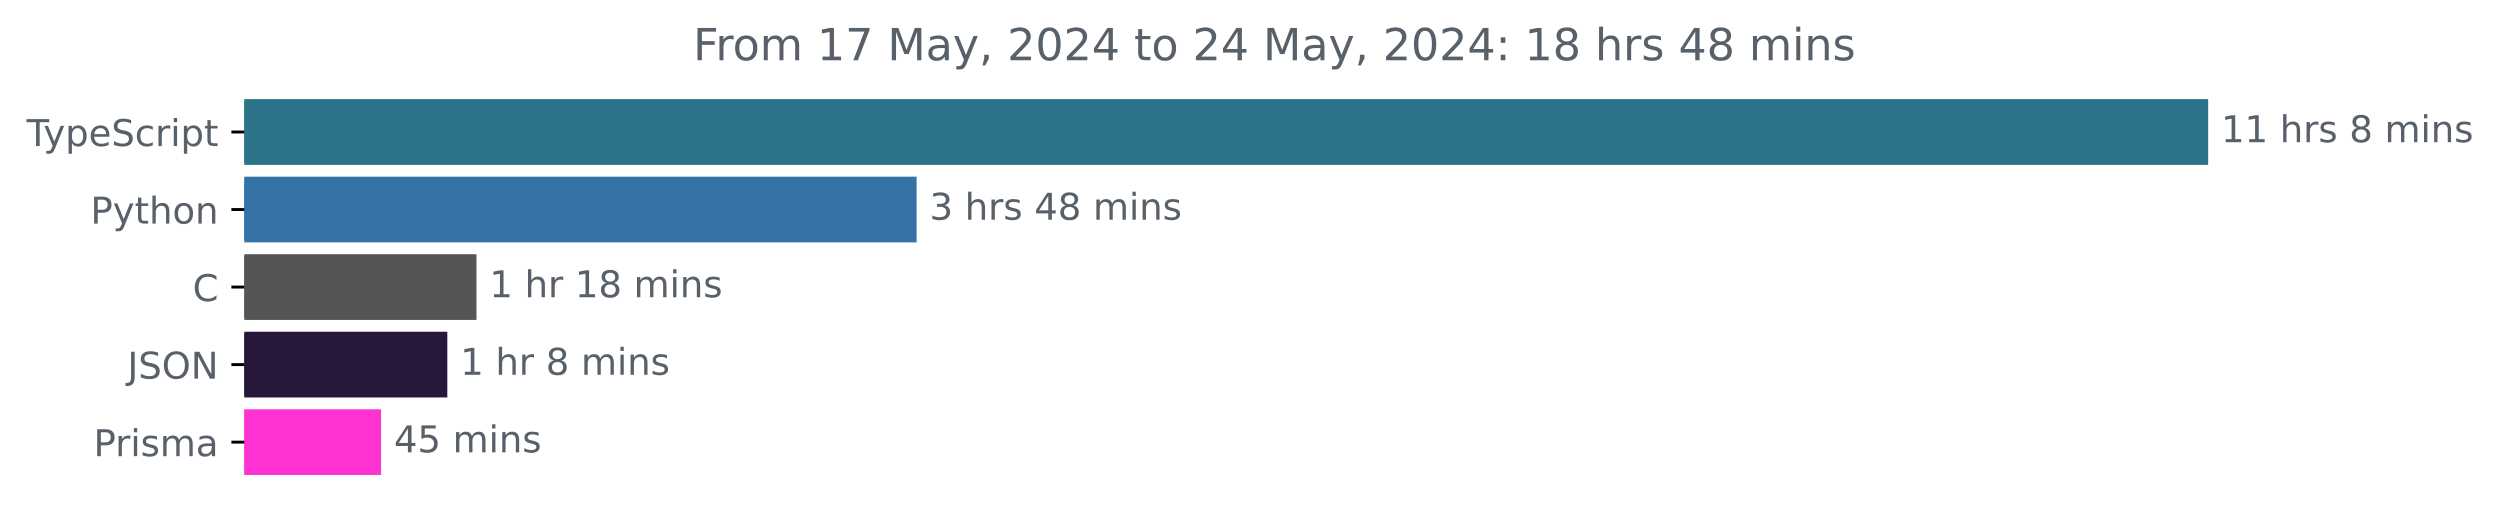
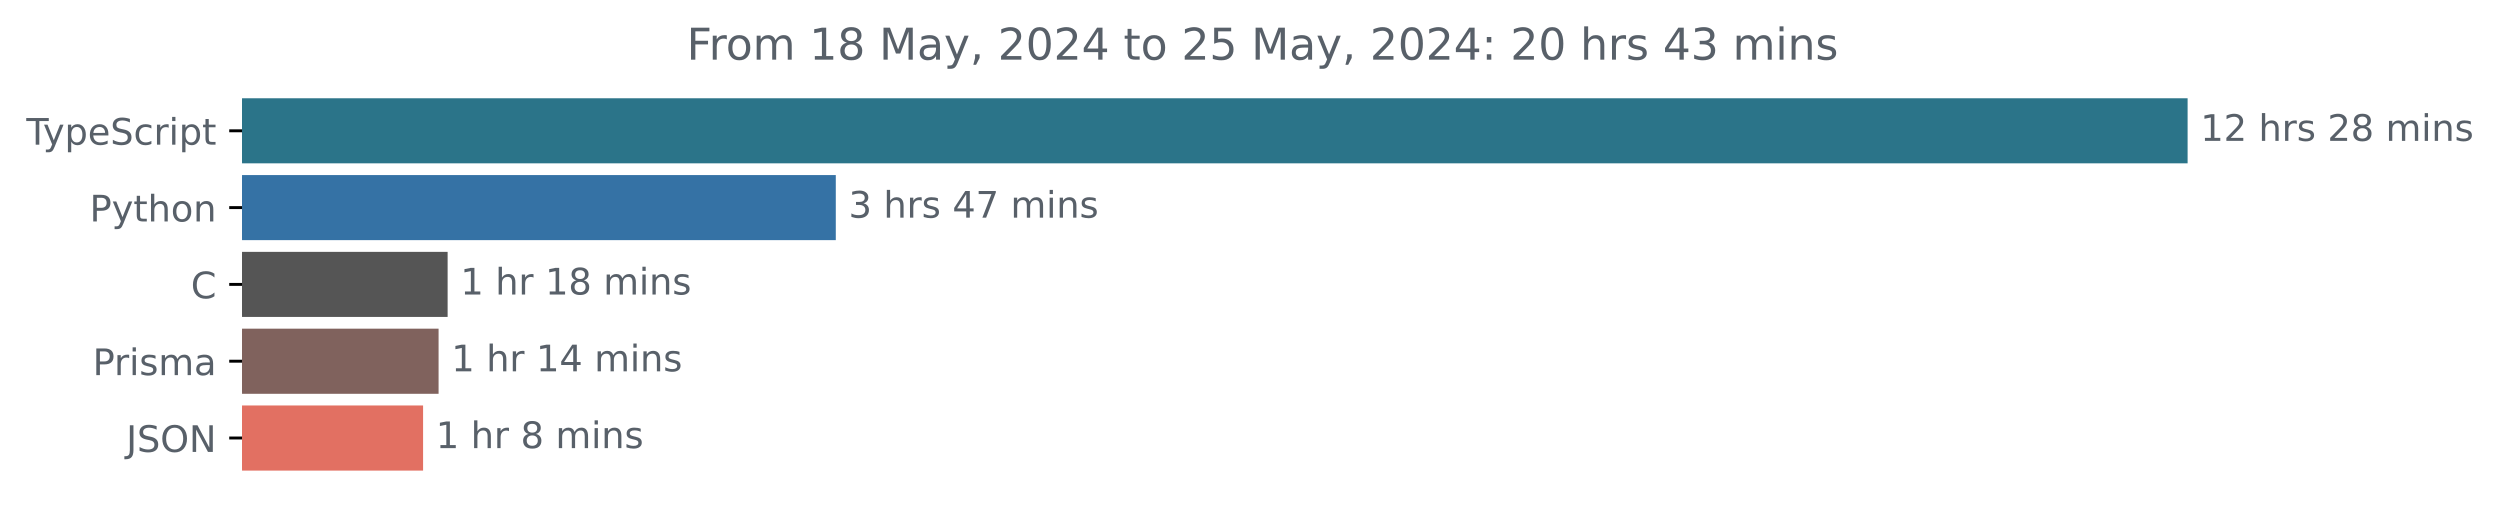
- <svg xmlns="http://www.w3.org/2000/svg" xmlns:xlink="http://www.w3.org/1999/xlink" width="677.144pt" height="140.398pt" viewBox="0 0 677.144 140.398" version="1.1">
+ <svg xmlns="http://www.w3.org/2000/svg" xmlns:xlink="http://www.w3.org/1999/xlink" width="683.507pt" height="140.398pt" viewBox="0 0 683.507 140.398" version="1.1">
  <defs>
    <style type="text/css">*{stroke-linejoin: round; stroke-linecap: butt}</style>
  </defs>
  <g id="figure_1">
    <g id="patch_1">
-       <path d="M -0 140.398  L 677.144 140.398  L 677.144 0  L -0 0  L -0 140.398  z " style="fill: none" />
+       <path d="M -0 140.398  L 683.507 140.398  L 683.507 0  L -0 0  L -0 140.398  z " style="fill: none" />
    </g>
    <g id="axes_1">
      <g id="patch_2">
-         <path d="M 66.17 27.358  L 597.599 27.358  L 597.599 44.158  L 66.17 44.158  z " clip-path="url(#pfaac9c4780)" style="fill: #2b7489; stroke: #2b7489; stroke-linejoin: miter" />
+         <path d="M 66.17 27.358  L 597.599 27.358  L 597.599 44.158  L 66.17 44.158  z " clip-path="url(#p0f7332c943)" style="fill: #2b7489; stroke: #2b7489; stroke-linejoin: miter" />
      </g>
      <g id="patch_3">
-         <path d="M 66.17 48.358  L 247.772 48.358  L 247.772 65.158  L 66.17 65.158  z " clip-path="url(#pfaac9c4780)" style="fill: #3572a5; stroke: #3572a5; stroke-linejoin: miter" />
+         <path d="M 66.17 48.358  L 228.009 48.358  L 228.009 65.158  L 66.17 65.158  z " clip-path="url(#p0f7332c943)" style="fill: #3572a5; stroke: #3572a5; stroke-linejoin: miter" />
      </g>
      <g id="patch_4">
-         <path d="M 66.17 69.358  L 128.559 69.358  L 128.559 86.158  L 66.17 86.158  z " clip-path="url(#pfaac9c4780)" style="fill: #555555; stroke: #555555; stroke-linejoin: miter" />
+         <path d="M 66.17 69.358  L 121.882 69.358  L 121.882 86.158  L 66.17 86.158  z " clip-path="url(#p0f7332c943)" style="fill: #555555; stroke: #555555; stroke-linejoin: miter" />
      </g>
      <g id="patch_5">
-         <path d="M 66.17 90.358  L 120.66 90.358  L 120.66 107.158  L 66.17 107.158  z " clip-path="url(#pfaac9c4780)" style="fill: #27183b; stroke: #27183b; stroke-linejoin: miter" />
+         <path d="M 66.17 90.358  L 119.41 90.358  L 119.41 107.158  L 66.17 107.158  z " clip-path="url(#p0f7332c943)" style="fill: #80625d; stroke: #80625d; stroke-linejoin: miter" />
      </g>
      <g id="patch_6">
-         <path d="M 66.17 111.358  L 102.706 111.358  L 102.706 128.158  L 66.17 128.158  z " clip-path="url(#pfaac9c4780)" style="fill: #fe33d2; stroke: #fe33d2; stroke-linejoin: miter" />
+         <path d="M 66.17 111.358  L 115.172 111.358  L 115.172 128.158  L 66.17 128.158  z " clip-path="url(#p0f7332c943)" style="fill: #e27062; stroke: #e27062; stroke-linejoin: miter" />
      </g>
      <g id="matplotlib.axis_1" />
      <g id="matplotlib.axis_2">
        <g id="ytick_1">
          <g id="line2d_1">
            <defs>
-               <path id="mbf16807644" d="M 0 0  L -3.5 0  " style="stroke: #000000; stroke-width: 0.8" />
+               <path id="ma6ac7a8586" d="M 0 0  L -3.5 0  " style="stroke: #000000; stroke-width: 0.8" />
            </defs>
            <g>
-               <use xlink:href="#mbf16807644" x="66.17" y="35.758" style="stroke: #000000; stroke-width: 0.8" />
+               <use xlink:href="#ma6ac7a8586" x="66.17" y="35.758" style="stroke: #000000; stroke-width: 0.8" />
            </g>
          </g>
          <g id="text_1">
            <g style="fill: #586069" transform="translate(7.2 39.55734) scale(0.1 -0.1)">
              <defs>
                <path id="DejaVuSans-54" d="M -19 4666  L 3928 4666  L 3928 4134  L 2272 4134  L 2272 0  L 1638 0  L 1638 4134  L -19 4134  L -19 4666  z " transform="scale(0.015625)" />
                <path id="DejaVuSans-79" d="M 2059 -325  Q 1816 -950 1584 -1140  Q 1353 -1331 966 -1331  L 506 -1331  L 506 -850  L 844 -850  Q 1081 -850 1212 -737  Q 1344 -625 1503 -206  L 1606 56  L 191 3500  L 800 3500  L 1894 763  L 2988 3500  L 3597 3500  L 2059 -325  z " transform="scale(0.015625)" />
                <path id="DejaVuSans-70" d="M 1159 525  L 1159 -1331  L 581 -1331  L 581 3500  L 1159 3500  L 1159 2969  Q 1341 3281 1617 3432  Q 1894 3584 2278 3584  Q 2916 3584 3314 3078  Q 3713 2572 3713 1747  Q 3713 922 3314 415  Q 2916 -91 2278 -91  Q 1894 -91 1617 61  Q 1341 213 1159 525  z M 3116 1747  Q 3116 2381 2855 2742  Q 2594 3103 2138 3103  Q 1681 3103 1420 2742  Q 1159 2381 1159 1747  Q 1159 1113 1420 752  Q 1681 391 2138 391  Q 2594 391 2855 752  Q 3116 1113 3116 1747  z " transform="scale(0.015625)" />
                <path id="DejaVuSans-65" d="M 3597 1894  L 3597 1613  L 953 1613  Q 991 1019 1311 708  Q 1631 397 2203 397  Q 2534 397 2845 478  Q 3156 559 3463 722  L 3463 178  Q 3153 47 2828 -22  Q 2503 -91 2169 -91  Q 1331 -91 842 396  Q 353 884 353 1716  Q 353 2575 817 3079  Q 1281 3584 2069 3584  Q 2775 3584 3186 3129  Q 3597 2675 3597 1894  z M 3022 2063  Q 3016 2534 2758 2815  Q 2500 3097 2075 3097  Q 1594 3097 1305 2825  Q 1016 2553 972 2059  L 3022 2063  z " transform="scale(0.015625)" />
                <path id="DejaVuSans-53" d="M 3425 4513  L 3425 3897  Q 3066 4069 2747 4153  Q 2428 4238 2131 4238  Q 1616 4238 1336 4038  Q 1056 3838 1056 3469  Q 1056 3159 1242 3001  Q 1428 2844 1947 2747  L 2328 2669  Q 3034 2534 3370 2195  Q 3706 1856 3706 1288  Q 3706 609 3251 259  Q 2797 -91 1919 -91  Q 1588 -91 1214 -16  Q 841 59 441 206  L 441 856  Q 825 641 1194 531  Q 1563 422 1919 422  Q 2459 422 2753 634  Q 3047 847 3047 1241  Q 3047 1584 2836 1778  Q 2625 1972 2144 2069  L 1759 2144  Q 1053 2284 737 2584  Q 422 2884 422 3419  Q 422 4038 858 4394  Q 1294 4750 2059 4750  Q 2388 4750 2728 4690  Q 3069 4631 3425 4513  z " transform="scale(0.015625)" />
                <path id="DejaVuSans-63" d="M 3122 3366  L 3122 2828  Q 2878 2963 2633 3030  Q 2388 3097 2138 3097  Q 1578 3097 1268 2742  Q 959 2388 959 1747  Q 959 1106 1268 751  Q 1578 397 2138 397  Q 2388 397 2633 464  Q 2878 531 3122 666  L 3122 134  Q 2881 22 2623 -34  Q 2366 -91 2075 -91  Q 1284 -91 818 406  Q 353 903 353 1747  Q 353 2603 823 3093  Q 1294 3584 2113 3584  Q 2378 3584 2631 3529  Q 2884 3475 3122 3366  z " transform="scale(0.015625)" />
                <path id="DejaVuSans-72" d="M 2631 2963  Q 2534 3019 2420 3045  Q 2306 3072 2169 3072  Q 1681 3072 1420 2755  Q 1159 2438 1159 1844  L 1159 0  L 581 0  L 581 3500  L 1159 3500  L 1159 2956  Q 1341 3275 1631 3429  Q 1922 3584 2338 3584  Q 2397 3584 2469 3576  Q 2541 3569 2628 3553  L 2631 2963  z " transform="scale(0.015625)" />
                <path id="DejaVuSans-69" d="M 603 3500  L 1178 3500  L 1178 0  L 603 0  L 603 3500  z M 603 4863  L 1178 4863  L 1178 4134  L 603 4134  L 603 4863  z " transform="scale(0.015625)" />
                <path id="DejaVuSans-74" d="M 1172 4494  L 1172 3500  L 2356 3500  L 2356 3053  L 1172 3053  L 1172 1153  Q 1172 725 1289 603  Q 1406 481 1766 481  L 2356 481  L 2356 0  L 1766 0  Q 1100 0 847 248  Q 594 497 594 1153  L 594 3053  L 172 3053  L 172 3500  L 594 3500  L 594 4494  L 1172 4494  z " transform="scale(0.015625)" />
              </defs>
              <use xlink:href="#DejaVuSans-54" />
              <use xlink:href="#DejaVuSans-79" x="45.459" />
              <use xlink:href="#DejaVuSans-70" x="104.639" />
              <use xlink:href="#DejaVuSans-65" x="168.115" />
              <use xlink:href="#DejaVuSans-53" x="229.639" />
              <use xlink:href="#DejaVuSans-63" x="293.115" />
              <use xlink:href="#DejaVuSans-72" x="348.096" />
              <use xlink:href="#DejaVuSans-69" x="389.209" />
              <use xlink:href="#DejaVuSans-70" x="416.992" />
              <use xlink:href="#DejaVuSans-74" x="480.469" />
            </g>
          </g>
        </g>
        <g id="ytick_2">
          <g id="line2d_2">
            <g>
-               <use xlink:href="#mbf16807644" x="66.17" y="56.758" style="stroke: #000000; stroke-width: 0.8" />
+               <use xlink:href="#ma6ac7a8586" x="66.17" y="56.758" style="stroke: #000000; stroke-width: 0.8" />
            </g>
          </g>
          <g id="text_2">
            <g style="fill: #586069" transform="translate(24.50781 60.55734) scale(0.1 -0.1)">
              <defs>
                <path id="DejaVuSans-50" d="M 1259 4147  L 1259 2394  L 2053 2394  Q 2494 2394 2734 2622  Q 2975 2850 2975 3272  Q 2975 3691 2734 3919  Q 2494 4147 2053 4147  L 1259 4147  z M 628 4666  L 2053 4666  Q 2838 4666 3239 4311  Q 3641 3956 3641 3272  Q 3641 2581 3239 2228  Q 2838 1875 2053 1875  L 1259 1875  L 1259 0  L 628 0  L 628 4666  z " transform="scale(0.015625)" />
                <path id="DejaVuSans-68" d="M 3513 2113  L 3513 0  L 2938 0  L 2938 2094  Q 2938 2591 2744 2837  Q 2550 3084 2163 3084  Q 1697 3084 1428 2787  Q 1159 2491 1159 1978  L 1159 0  L 581 0  L 581 4863  L 1159 4863  L 1159 2956  Q 1366 3272 1645 3428  Q 1925 3584 2291 3584  Q 2894 3584 3203 3211  Q 3513 2838 3513 2113  z " transform="scale(0.015625)" />
                <path id="DejaVuSans-6f" d="M 1959 3097  Q 1497 3097 1228 2736  Q 959 2375 959 1747  Q 959 1119 1226 758  Q 1494 397 1959 397  Q 2419 397 2687 759  Q 2956 1122 2956 1747  Q 2956 2369 2687 2733  Q 2419 3097 1959 3097  z M 1959 3584  Q 2709 3584 3137 3096  Q 3566 2609 3566 1747  Q 3566 888 3137 398  Q 2709 -91 1959 -91  Q 1206 -91 779 398  Q 353 888 353 1747  Q 353 2609 779 3096  Q 1206 3584 1959 3584  z " transform="scale(0.015625)" />
                <path id="DejaVuSans-6e" d="M 3513 2113  L 3513 0  L 2938 0  L 2938 2094  Q 2938 2591 2744 2837  Q 2550 3084 2163 3084  Q 1697 3084 1428 2787  Q 1159 2491 1159 1978  L 1159 0  L 581 0  L 581 3500  L 1159 3500  L 1159 2956  Q 1366 3272 1645 3428  Q 1925 3584 2291 3584  Q 2894 3584 3203 3211  Q 3513 2838 3513 2113  z " transform="scale(0.015625)" />
              </defs>
              <use xlink:href="#DejaVuSans-50" />
              <use xlink:href="#DejaVuSans-79" x="60.303" />
              <use xlink:href="#DejaVuSans-74" x="119.482" />
              <use xlink:href="#DejaVuSans-68" x="158.691" />
              <use xlink:href="#DejaVuSans-6f" x="222.07" />
              <use xlink:href="#DejaVuSans-6e" x="283.252" />
            </g>
          </g>
        </g>
        <g id="ytick_3">
          <g id="line2d_3">
            <g>
-               <use xlink:href="#mbf16807644" x="66.17" y="77.758" style="stroke: #000000; stroke-width: 0.8" />
+               <use xlink:href="#ma6ac7a8586" x="66.17" y="77.758" style="stroke: #000000; stroke-width: 0.8" />
            </g>
          </g>
          <g id="text_3">
            <g style="fill: #586069" transform="translate(52.1875 81.55734) scale(0.1 -0.1)">
              <defs>
                <path id="DejaVuSans-43" d="M 4122 4306  L 4122 3641  Q 3803 3938 3442 4084  Q 3081 4231 2675 4231  Q 1875 4231 1450 3742  Q 1025 3253 1025 2328  Q 1025 1406 1450 917  Q 1875 428 2675 428  Q 3081 428 3442 575  Q 3803 722 4122 1019  L 4122 359  Q 3791 134 3420 21  Q 3050 -91 2638 -91  Q 1578 -91 968 557  Q 359 1206 359 2328  Q 359 3453 968 4101  Q 1578 4750 2638 4750  Q 3056 4750 3426 4639  Q 3797 4528 4122 4306  z " transform="scale(0.015625)" />
              </defs>
              <use xlink:href="#DejaVuSans-43" />
            </g>
          </g>
        </g>
        <g id="ytick_4">
          <g id="line2d_4">
            <g>
-               <use xlink:href="#mbf16807644" x="66.17" y="98.758" style="stroke: #000000; stroke-width: 0.8" />
+               <use xlink:href="#ma6ac7a8586" x="66.17" y="98.758" style="stroke: #000000; stroke-width: 0.8" />
            </g>
          </g>
          <g id="text_4">
-             <g style="fill: #586069" transform="translate(34.51875 102.5573) scale(0.1 -0.1)">
-               <defs>
-                 <path id="DejaVuSans-4a" d="M 628 4666  L 1259 4666  L 1259 325  Q 1259 -519 939 -900  Q 619 -1281 -91 -1281  L -331 -1281  L -331 -750  L -134 -750  Q 284 -750 456 -515  Q 628 -281 628 325  L 628 4666  z " transform="scale(0.015625)" />
-                 <path id="DejaVuSans-4f" d="M 2522 4238  Q 1834 4238 1429 3725  Q 1025 3213 1025 2328  Q 1025 1447 1429 934  Q 1834 422 2522 422  Q 3209 422 3611 934  Q 4013 1447 4013 2328  Q 4013 3213 3611 3725  Q 3209 4238 2522 4238  z M 2522 4750  Q 3503 4750 4090 4092  Q 4678 3434 4678 2328  Q 4678 1225 4090 567  Q 3503 -91 2522 -91  Q 1538 -91 948 565  Q 359 1222 359 2328  Q 359 3434 948 4092  Q 1538 4750 2522 4750  z " transform="scale(0.015625)" />
-                 <path id="DejaVuSans-4e" d="M 628 4666  L 1478 4666  L 3547 763  L 3547 4666  L 4159 4666  L 4159 0  L 3309 0  L 1241 3903  L 1241 0  L 628 0  L 628 4666  z " transform="scale(0.015625)" />
-               </defs>
-               <use xlink:href="#DejaVuSans-4a" />
-               <use xlink:href="#DejaVuSans-53" x="29.492" />
-               <use xlink:href="#DejaVuSans-4f" x="92.969" />
-               <use xlink:href="#DejaVuSans-4e" x="171.68" />
-             </g>
-           </g>
-         </g>
-         <g id="ytick_5">
-           <g id="line2d_5">
-             <g>
-               <use xlink:href="#mbf16807644" x="66.17" y="119.758" style="stroke: #000000; stroke-width: 0.8" />
-             </g>
-           </g>
-           <g id="text_5">
-             <g style="fill: #586069" transform="translate(25.34844 123.5573) scale(0.1 -0.1)">
+             <g style="fill: #586069" transform="translate(25.34844 102.5573) scale(0.1 -0.1)">
              <defs>
                <path id="DejaVuSans-73" d="M 2834 3397  L 2834 2853  Q 2591 2978 2328 3040  Q 2066 3103 1784 3103  Q 1356 3103 1142 2972  Q 928 2841 928 2578  Q 928 2378 1081 2264  Q 1234 2150 1697 2047  L 1894 2003  Q 2506 1872 2764 1633  Q 3022 1394 3022 966  Q 3022 478 2636 193  Q 2250 -91 1575 -91  Q 1294 -91 989 -36  Q 684 19 347 128  L 347 722  Q 666 556 975 473  Q 1284 391 1588 391  Q 1994 391 2212 530  Q 2431 669 2431 922  Q 2431 1156 2273 1281  Q 2116 1406 1581 1522  L 1381 1569  Q 847 1681 609 1914  Q 372 2147 372 2553  Q 372 3047 722 3315  Q 1072 3584 1716 3584  Q 2034 3584 2315 3537  Q 2597 3491 2834 3397  z " transform="scale(0.015625)" />
                <path id="DejaVuSans-6d" d="M 3328 2828  Q 3544 3216 3844 3400  Q 4144 3584 4550 3584  Q 5097 3584 5394 3201  Q 5691 2819 5691 2113  L 5691 0  L 5113 0  L 5113 2094  Q 5113 2597 4934 2840  Q 4756 3084 4391 3084  Q 3944 3084 3684 2787  Q 3425 2491 3425 1978  L 3425 0  L 2847 0  L 2847 2094  Q 2847 2600 2669 2842  Q 2491 3084 2119 3084  Q 1678 3084 1418 2786  Q 1159 2488 1159 1978  L 1159 0  L 581 0  L 581 3500  L 1159 3500  L 1159 2956  Q 1356 3278 1631 3431  Q 1906 3584 2284 3584  Q 2666 3584 2933 3390  Q 3200 3197 3328 2828  z " transform="scale(0.015625)" />
                <path id="DejaVuSans-61" d="M 2194 1759  Q 1497 1759 1228 1600  Q 959 1441 959 1056  Q 959 750 1161 570  Q 1363 391 1709 391  Q 2188 391 2477 730  Q 2766 1069 2766 1631  L 2766 1759  L 2194 1759  z M 3341 1997  L 3341 0  L 2766 0  L 2766 531  Q 2569 213 2275 61  Q 1981 -91 1556 -91  Q 1019 -91 701 211  Q 384 513 384 1019  Q 384 1609 779 1909  Q 1175 2209 1959 2209  L 2766 2209  L 2766 2266  Q 2766 2663 2505 2880  Q 2244 3097 1772 3097  Q 1472 3097 1187 3025  Q 903 2953 641 2809  L 641 3341  Q 956 3463 1253 3523  Q 1550 3584 1831 3584  Q 2591 3584 2966 3190  Q 3341 2797 3341 1997  z " transform="scale(0.015625)" />
              </defs>
              <use xlink:href="#DejaVuSans-50" />
              <use xlink:href="#DejaVuSans-72" x="58.553" />
              <use xlink:href="#DejaVuSans-69" x="99.666" />
              <use xlink:href="#DejaVuSans-73" x="127.449" />
              <use xlink:href="#DejaVuSans-6d" x="179.549" />
              <use xlink:href="#DejaVuSans-61" x="276.961" />
            </g>
          </g>
        </g>
+         <g id="ytick_5">
+           <g id="line2d_5">
+             <g>
+               <use xlink:href="#ma6ac7a8586" x="66.17" y="119.758" style="stroke: #000000; stroke-width: 0.8" />
+             </g>
+           </g>
+           <g id="text_5">
+             <g style="fill: #586069" transform="translate(34.51875 123.5573) scale(0.1 -0.1)">
+               <defs>
+                 <path id="DejaVuSans-4a" d="M 628 4666  L 1259 4666  L 1259 325  Q 1259 -519 939 -900  Q 619 -1281 -91 -1281  L -331 -1281  L -331 -750  L -134 -750  Q 284 -750 456 -515  Q 628 -281 628 325  L 628 4666  z " transform="scale(0.015625)" />
+                 <path id="DejaVuSans-4f" d="M 2522 4238  Q 1834 4238 1429 3725  Q 1025 3213 1025 2328  Q 1025 1447 1429 934  Q 1834 422 2522 422  Q 3209 422 3611 934  Q 4013 1447 4013 2328  Q 4013 3213 3611 3725  Q 3209 4238 2522 4238  z M 2522 4750  Q 3503 4750 4090 4092  Q 4678 3434 4678 2328  Q 4678 1225 4090 567  Q 3503 -91 2522 -91  Q 1538 -91 948 565  Q 359 1222 359 2328  Q 359 3434 948 4092  Q 1538 4750 2522 4750  z " transform="scale(0.015625)" />
+                 <path id="DejaVuSans-4e" d="M 628 4666  L 1478 4666  L 3547 763  L 3547 4666  L 4159 4666  L 4159 0  L 3309 0  L 1241 3903  L 1241 0  L 628 0  L 628 4666  z " transform="scale(0.015625)" />
+               </defs>
+               <use xlink:href="#DejaVuSans-4a" />
+               <use xlink:href="#DejaVuSans-53" x="29.492" />
+               <use xlink:href="#DejaVuSans-4f" x="92.969" />
+               <use xlink:href="#DejaVuSans-4e" x="171.68" />
+             </g>
+           </g>
+         </g>
      </g>
      <g id="text_6">
        <g style="fill: #586069" transform="translate(601.5989 38.5175) scale(0.1 -0.1)">
          <defs>
            <path id="DejaVuSans-31" d="M 794 531  L 1825 531  L 1825 4091  L 703 3866  L 703 4441  L 1819 4666  L 2450 4666  L 2450 531  L 3481 531  L 3481 0  L 794 0  L 794 531  z " transform="scale(0.015625)" />
+             <path id="DejaVuSans-32" d="M 1228 531  L 3431 531  L 3431 0  L 469 0  L 469 531  Q 828 903 1448 1529  Q 2069 2156 2228 2338  Q 2531 2678 2651 2914  Q 2772 3150 2772 3378  Q 2772 3750 2511 3984  Q 2250 4219 1831 4219  Q 1534 4219 1204 4116  Q 875 4013 500 3803  L 500 4441  Q 881 4594 1212 4672  Q 1544 4750 1819 4750  Q 2544 4750 2975 4387  Q 3406 4025 3406 3419  Q 3406 3131 3298 2873  Q 3191 2616 2906 2266  Q 2828 2175 2409 1742  Q 1991 1309 1228 531  z " transform="scale(0.015625)" />
            <path id="DejaVuSans-20" transform="scale(0.015625)" />
            <path id="DejaVuSans-38" d="M 2034 2216  Q 1584 2216 1326 1975  Q 1069 1734 1069 1313  Q 1069 891 1326 650  Q 1584 409 2034 409  Q 2484 409 2743 651  Q 3003 894 3003 1313  Q 3003 1734 2745 1975  Q 2488 2216 2034 2216  z M 1403 2484  Q 997 2584 770 2862  Q 544 3141 544 3541  Q 544 4100 942 4425  Q 1341 4750 2034 4750  Q 2731 4750 3128 4425  Q 3525 4100 3525 3541  Q 3525 3141 3298 2862  Q 3072 2584 2669 2484  Q 3125 2378 3379 2068  Q 3634 1759 3634 1313  Q 3634 634 3220 271  Q 2806 -91 2034 -91  Q 1263 -91 848 271  Q 434 634 434 1313  Q 434 1759 690 2068  Q 947 2378 1403 2484  z M 1172 3481  Q 1172 3119 1398 2916  Q 1625 2713 2034 2713  Q 2441 2713 2670 2916  Q 2900 3119 2900 3481  Q 2900 3844 2670 4047  Q 2441 4250 2034 4250  Q 1625 4250 1398 4047  Q 1172 3844 1172 3481  z " transform="scale(0.015625)" />
          </defs>
          <use xlink:href="#DejaVuSans-31" />
-           <use xlink:href="#DejaVuSans-31" x="63.623" />
+           <use xlink:href="#DejaVuSans-32" x="63.623" />
          <use xlink:href="#DejaVuSans-20" x="127.246" />
          <use xlink:href="#DejaVuSans-68" x="159.033" />
          <use xlink:href="#DejaVuSans-72" x="222.412" />
          <use xlink:href="#DejaVuSans-73" x="263.525" />
          <use xlink:href="#DejaVuSans-20" x="315.625" />
-           <use xlink:href="#DejaVuSans-38" x="347.412" />
-           <use xlink:href="#DejaVuSans-20" x="411.035" />
-           <use xlink:href="#DejaVuSans-6d" x="442.822" />
-           <use xlink:href="#DejaVuSans-69" x="540.234" />
-           <use xlink:href="#DejaVuSans-6e" x="568.018" />
-           <use xlink:href="#DejaVuSans-73" x="631.396" />
+           <use xlink:href="#DejaVuSans-32" x="347.412" />
+           <use xlink:href="#DejaVuSans-38" x="411.035" />
+           <use xlink:href="#DejaVuSans-20" x="474.658" />
+           <use xlink:href="#DejaVuSans-6d" x="506.445" />
+           <use xlink:href="#DejaVuSans-69" x="603.857" />
+           <use xlink:href="#DejaVuSans-6e" x="631.641" />
+           <use xlink:href="#DejaVuSans-73" x="695.02" />
        </g>
      </g>
      <g id="text_7">
-         <g style="fill: #586069" transform="translate(251.7717 59.5175) scale(0.1 -0.1)">
+         <g style="fill: #586069" transform="translate(232.0093 59.5175) scale(0.1 -0.1)">
          <defs>
            <path id="DejaVuSans-33" d="M 2597 2516  Q 3050 2419 3304 2112  Q 3559 1806 3559 1356  Q 3559 666 3084 287  Q 2609 -91 1734 -91  Q 1441 -91 1130 -33  Q 819 25 488 141  L 488 750  Q 750 597 1062 519  Q 1375 441 1716 441  Q 2309 441 2620 675  Q 2931 909 2931 1356  Q 2931 1769 2642 2001  Q 2353 2234 1838 2234  L 1294 2234  L 1294 2753  L 1863 2753  Q 2328 2753 2575 2939  Q 2822 3125 2822 3475  Q 2822 3834 2567 4026  Q 2313 4219 1838 4219  Q 1578 4219 1281 4162  Q 984 4106 628 3988  L 628 4550  Q 988 4650 1302 4700  Q 1616 4750 1894 4750  Q 2613 4750 3031 4423  Q 3450 4097 3450 3541  Q 3450 3153 3228 2886  Q 3006 2619 2597 2516  z " transform="scale(0.015625)" />
            <path id="DejaVuSans-34" d="M 2419 4116  L 825 1625  L 2419 1625  L 2419 4116  z M 2253 4666  L 3047 4666  L 3047 1625  L 3713 1625  L 3713 1100  L 3047 1100  L 3047 0  L 2419 0  L 2419 1100  L 313 1100  L 313 1709  L 2253 4666  z " transform="scale(0.015625)" />
+             <path id="DejaVuSans-37" d="M 525 4666  L 3525 4666  L 3525 4397  L 1831 0  L 1172 0  L 2766 4134  L 525 4134  L 525 4666  z " transform="scale(0.015625)" />
          </defs>
          <use xlink:href="#DejaVuSans-33" />
          <use xlink:href="#DejaVuSans-20" x="63.623" />
          <use xlink:href="#DejaVuSans-68" x="95.41" />
          <use xlink:href="#DejaVuSans-72" x="158.789" />
          <use xlink:href="#DejaVuSans-73" x="199.902" />
          <use xlink:href="#DejaVuSans-20" x="252.002" />
          <use xlink:href="#DejaVuSans-34" x="283.789" />
-           <use xlink:href="#DejaVuSans-38" x="347.412" />
+           <use xlink:href="#DejaVuSans-37" x="347.412" />
          <use xlink:href="#DejaVuSans-20" x="411.035" />
          <use xlink:href="#DejaVuSans-6d" x="442.822" />
          <use xlink:href="#DejaVuSans-69" x="540.234" />
          <use xlink:href="#DejaVuSans-6e" x="568.018" />
          <use xlink:href="#DejaVuSans-73" x="631.396" />
        </g>
      </g>
      <g id="text_8">
-         <g style="fill: #586069" transform="translate(132.5593 80.5175) scale(0.1 -0.1)">
+         <g style="fill: #586069" transform="translate(125.8825 80.5175) scale(0.1 -0.1)">
          <use xlink:href="#DejaVuSans-31" />
          <use xlink:href="#DejaVuSans-20" x="63.623" />
          <use xlink:href="#DejaVuSans-68" x="95.41" />
          <use xlink:href="#DejaVuSans-72" x="158.789" />
          <use xlink:href="#DejaVuSans-20" x="199.902" />
          <use xlink:href="#DejaVuSans-31" x="231.689" />
          <use xlink:href="#DejaVuSans-38" x="295.312" />
          <use xlink:href="#DejaVuSans-20" x="358.936" />
          <use xlink:href="#DejaVuSans-6d" x="390.723" />
          <use xlink:href="#DejaVuSans-69" x="488.135" />
          <use xlink:href="#DejaVuSans-6e" x="515.918" />
          <use xlink:href="#DejaVuSans-73" x="579.297" />
        </g>
      </g>
      <g id="text_9">
-         <g style="fill: #586069" transform="translate(124.6597 101.5175) scale(0.1 -0.1)">
+         <g style="fill: #586069" transform="translate(123.4103 101.5175) scale(0.1 -0.1)">
+           <use xlink:href="#DejaVuSans-31" />
+           <use xlink:href="#DejaVuSans-20" x="63.623" />
+           <use xlink:href="#DejaVuSans-68" x="95.41" />
+           <use xlink:href="#DejaVuSans-72" x="158.789" />
+           <use xlink:href="#DejaVuSans-20" x="199.902" />
+           <use xlink:href="#DejaVuSans-31" x="231.689" />
+           <use xlink:href="#DejaVuSans-34" x="295.312" />
+           <use xlink:href="#DejaVuSans-20" x="358.936" />
+           <use xlink:href="#DejaVuSans-6d" x="390.723" />
+           <use xlink:href="#DejaVuSans-69" x="488.135" />
+           <use xlink:href="#DejaVuSans-6e" x="515.918" />
+           <use xlink:href="#DejaVuSans-73" x="579.297" />
+         </g>
+       </g>
+       <g id="text_10">
+         <g style="fill: #586069" transform="translate(119.1723 122.5175) scale(0.1 -0.1)">
          <use xlink:href="#DejaVuSans-31" />
          <use xlink:href="#DejaVuSans-20" x="63.623" />
          <use xlink:href="#DejaVuSans-68" x="95.41" />
          <use xlink:href="#DejaVuSans-72" x="158.789" />
          <use xlink:href="#DejaVuSans-20" x="199.902" />
          <use xlink:href="#DejaVuSans-38" x="231.689" />
          <use xlink:href="#DejaVuSans-20" x="295.312" />
          <use xlink:href="#DejaVuSans-6d" x="327.1" />
          <use xlink:href="#DejaVuSans-69" x="424.512" />
          <use xlink:href="#DejaVuSans-6e" x="452.295" />
          <use xlink:href="#DejaVuSans-73" x="515.674" />
        </g>
      </g>
-       <g id="text_10">
-         <g style="fill: #586069" transform="translate(106.706 122.5175) scale(0.1 -0.1)">
-           <defs>
-             <path id="DejaVuSans-35" d="M 691 4666  L 3169 4666  L 3169 4134  L 1269 4134  L 1269 2991  Q 1406 3038 1543 3061  Q 1681 3084 1819 3084  Q 2600 3084 3056 2656  Q 3513 2228 3513 1497  Q 3513 744 3044 326  Q 2575 -91 1722 -91  Q 1428 -91 1123 -41  Q 819 9 494 109  L 494 744  Q 775 591 1075 516  Q 1375 441 1709 441  Q 2250 441 2565 725  Q 2881 1009 2881 1497  Q 2881 1984 2565 2268  Q 2250 2553 1709 2553  Q 1456 2553 1204 2497  Q 953 2441 691 2322  L 691 4666  z " transform="scale(0.015625)" />
-           </defs>
-           <use xlink:href="#DejaVuSans-34" />
-           <use xlink:href="#DejaVuSans-35" x="63.623" />
-           <use xlink:href="#DejaVuSans-20" x="127.246" />
-           <use xlink:href="#DejaVuSans-6d" x="159.033" />
-           <use xlink:href="#DejaVuSans-69" x="256.445" />
-           <use xlink:href="#DejaVuSans-6e" x="284.229" />
-           <use xlink:href="#DejaVuSans-73" x="347.607" />
-         </g>
-       </g>
      <g id="text_11">
        <g style="fill: #586069" transform="translate(187.7491 16.31812) scale(0.12 -0.12)">
          <defs>
            <path id="DejaVuSans-46" d="M 628 4666  L 3309 4666  L 3309 4134  L 1259 4134  L 1259 2759  L 3109 2759  L 3109 2228  L 1259 2228  L 1259 0  L 628 0  L 628 4666  z " transform="scale(0.015625)" />
-             <path id="DejaVuSans-37" d="M 525 4666  L 3525 4666  L 3525 4397  L 1831 0  L 1172 0  L 2766 4134  L 525 4134  L 525 4666  z " transform="scale(0.015625)" />
            <path id="DejaVuSans-4d" d="M 628 4666  L 1569 4666  L 2759 1491  L 3956 4666  L 4897 4666  L 4897 0  L 4281 0  L 4281 4097  L 3078 897  L 2444 897  L 1241 4097  L 1241 0  L 628 0  L 628 4666  z " transform="scale(0.015625)" />
            <path id="DejaVuSans-2c" d="M 750 794  L 1409 794  L 1409 256  L 897 -744  L 494 -744  L 750 256  L 750 794  z " transform="scale(0.015625)" />
-             <path id="DejaVuSans-32" d="M 1228 531  L 3431 531  L 3431 0  L 469 0  L 469 531  Q 828 903 1448 1529  Q 2069 2156 2228 2338  Q 2531 2678 2651 2914  Q 2772 3150 2772 3378  Q 2772 3750 2511 3984  Q 2250 4219 1831 4219  Q 1534 4219 1204 4116  Q 875 4013 500 3803  L 500 4441  Q 881 4594 1212 4672  Q 1544 4750 1819 4750  Q 2544 4750 2975 4387  Q 3406 4025 3406 3419  Q 3406 3131 3298 2873  Q 3191 2616 2906 2266  Q 2828 2175 2409 1742  Q 1991 1309 1228 531  z " transform="scale(0.015625)" />
            <path id="DejaVuSans-30" d="M 2034 4250  Q 1547 4250 1301 3770  Q 1056 3291 1056 2328  Q 1056 1369 1301 889  Q 1547 409 2034 409  Q 2525 409 2770 889  Q 3016 1369 3016 2328  Q 3016 3291 2770 3770  Q 2525 4250 2034 4250  z M 2034 4750  Q 2819 4750 3233 4129  Q 3647 3509 3647 2328  Q 3647 1150 3233 529  Q 2819 -91 2034 -91  Q 1250 -91 836 529  Q 422 1150 422 2328  Q 422 3509 836 4129  Q 1250 4750 2034 4750  z " transform="scale(0.015625)" />
+             <path id="DejaVuSans-35" d="M 691 4666  L 3169 4666  L 3169 4134  L 1269 4134  L 1269 2991  Q 1406 3038 1543 3061  Q 1681 3084 1819 3084  Q 2600 3084 3056 2656  Q 3513 2228 3513 1497  Q 3513 744 3044 326  Q 2575 -91 1722 -91  Q 1428 -91 1123 -41  Q 819 9 494 109  L 494 744  Q 775 591 1075 516  Q 1375 441 1709 441  Q 2250 441 2565 725  Q 2881 1009 2881 1497  Q 2881 1984 2565 2268  Q 2250 2553 1709 2553  Q 1456 2553 1204 2497  Q 953 2441 691 2322  L 691 4666  z " transform="scale(0.015625)" />
            <path id="DejaVuSans-3a" d="M 750 794  L 1409 794  L 1409 0  L 750 0  L 750 794  z M 750 3309  L 1409 3309  L 1409 2516  L 750 2516  L 750 3309  z " transform="scale(0.015625)" />
          </defs>
          <use xlink:href="#DejaVuSans-46" />
          <use xlink:href="#DejaVuSans-72" x="50.27" />
          <use xlink:href="#DejaVuSans-6f" x="89.133" />
          <use xlink:href="#DejaVuSans-6d" x="150.314" />
          <use xlink:href="#DejaVuSans-20" x="247.727" />
          <use xlink:href="#DejaVuSans-31" x="279.514" />
-           <use xlink:href="#DejaVuSans-37" x="343.137" />
+           <use xlink:href="#DejaVuSans-38" x="343.137" />
          <use xlink:href="#DejaVuSans-20" x="406.76" />
          <use xlink:href="#DejaVuSans-4d" x="438.547" />
          <use xlink:href="#DejaVuSans-61" x="524.826" />
          <use xlink:href="#DejaVuSans-79" x="586.105" />
          <use xlink:href="#DejaVuSans-2c" x="645.285" />
          <use xlink:href="#DejaVuSans-20" x="677.072" />
          <use xlink:href="#DejaVuSans-32" x="708.859" />
          <use xlink:href="#DejaVuSans-30" x="772.482" />
          <use xlink:href="#DejaVuSans-32" x="836.105" />
          <use xlink:href="#DejaVuSans-34" x="899.729" />
          <use xlink:href="#DejaVuSans-20" x="963.352" />
          <use xlink:href="#DejaVuSans-74" x="995.139" />
          <use xlink:href="#DejaVuSans-6f" x="1034.348" />
          <use xlink:href="#DejaVuSans-20" x="1095.529" />
          <use xlink:href="#DejaVuSans-32" x="1127.316" />
-           <use xlink:href="#DejaVuSans-34" x="1190.939" />
+           <use xlink:href="#DejaVuSans-35" x="1190.939" />
          <use xlink:href="#DejaVuSans-20" x="1254.562" />
          <use xlink:href="#DejaVuSans-4d" x="1286.35" />
          <use xlink:href="#DejaVuSans-61" x="1372.629" />
          <use xlink:href="#DejaVuSans-79" x="1433.908" />
          <use xlink:href="#DejaVuSans-2c" x="1493.088" />
          <use xlink:href="#DejaVuSans-20" x="1524.875" />
          <use xlink:href="#DejaVuSans-32" x="1556.662" />
          <use xlink:href="#DejaVuSans-30" x="1620.285" />
          <use xlink:href="#DejaVuSans-32" x="1683.908" />
          <use xlink:href="#DejaVuSans-34" x="1747.531" />
          <use xlink:href="#DejaVuSans-3a" x="1811.154" />
          <use xlink:href="#DejaVuSans-20" x="1844.846" />
-           <use xlink:href="#DejaVuSans-31" x="1876.633" />
-           <use xlink:href="#DejaVuSans-38" x="1940.256" />
+           <use xlink:href="#DejaVuSans-32" x="1876.633" />
+           <use xlink:href="#DejaVuSans-30" x="1940.256" />
          <use xlink:href="#DejaVuSans-20" x="2003.879" />
          <use xlink:href="#DejaVuSans-68" x="2035.666" />
          <use xlink:href="#DejaVuSans-72" x="2099.045" />
          <use xlink:href="#DejaVuSans-73" x="2140.158" />
          <use xlink:href="#DejaVuSans-20" x="2192.258" />
          <use xlink:href="#DejaVuSans-34" x="2224.045" />
-           <use xlink:href="#DejaVuSans-38" x="2287.668" />
+           <use xlink:href="#DejaVuSans-33" x="2287.668" />
          <use xlink:href="#DejaVuSans-20" x="2351.291" />
          <use xlink:href="#DejaVuSans-6d" x="2383.078" />
          <use xlink:href="#DejaVuSans-69" x="2480.49" />
          <use xlink:href="#DejaVuSans-6e" x="2508.273" />
          <use xlink:href="#DejaVuSans-73" x="2571.652" />
        </g>
      </g>
    </g>
  </g>
  <defs>
-     <clipPath id="pfaac9c4780">
+     <clipPath id="p0f7332c943">
      <rect x="66.17" y="22.318" width="558" height="110.88" />
    </clipPath>
  </defs>
</svg>
